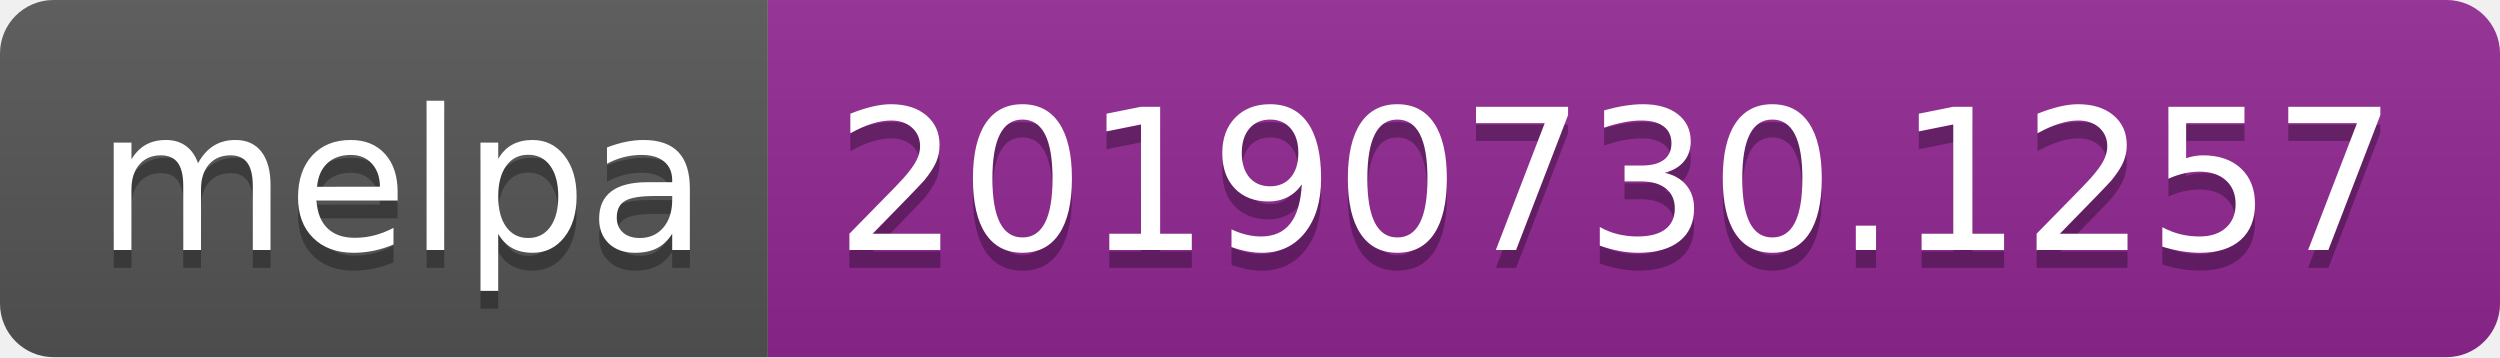
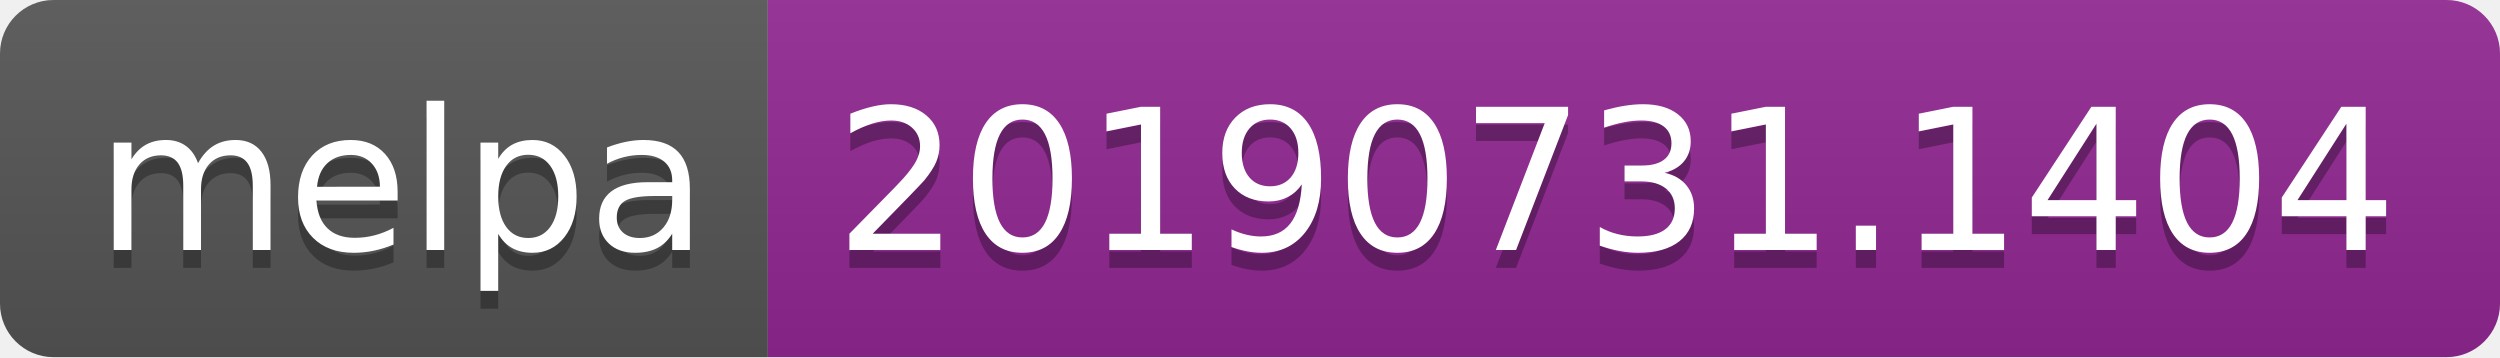
<svg xmlns="http://www.w3.org/2000/svg" width="140" height="20">
  <linearGradient id="b" x2="0" y2="100%">
    <stop offset="0" stop-color="#bbb" stop-opacity=".1" />
    <stop offset="1" stop-opacity=".1" />
  </linearGradient>
  <clipPath id="a">
    <rect width="140" height="20" rx="3" fill="#fff" />
  </clipPath>
  <g clip-path="url(#a)">
    <path fill="#555" d="M0 0h43v20H0z" />
    <path fill="#922793" d="M43 0h97v20H43z" />
    <path fill="url(#b)" d="M0 0h140v20H0z" />
  </g>
  <g fill="#fff" text-anchor="middle" font-family="DejaVu Sans,Verdana,Geneva,sans-serif" font-size="110">
    <text x="225" y="150" fill="#010101" fill-opacity=".3" transform="scale(.1)" textLength="330">melpa</text>
    <text x="225" y="140" transform="scale(.1)" textLength="330">melpa</text>
-     <text x="905" y="150" fill="#010101" fill-opacity=".3" transform="scale(.1)" textLength="870">20190730.1257</text>
-     <text x="905" y="140" transform="scale(.1)" textLength="870">20190730.1257</text>
+     <text x="905" y="150" fill="#010101" fill-opacity=".3" transform="scale(.1)" textLength="870">20190731.1404</text>
+     <text x="905" y="140" transform="scale(.1)" textLength="870">20190731.1404</text>
  </g>
</svg>
